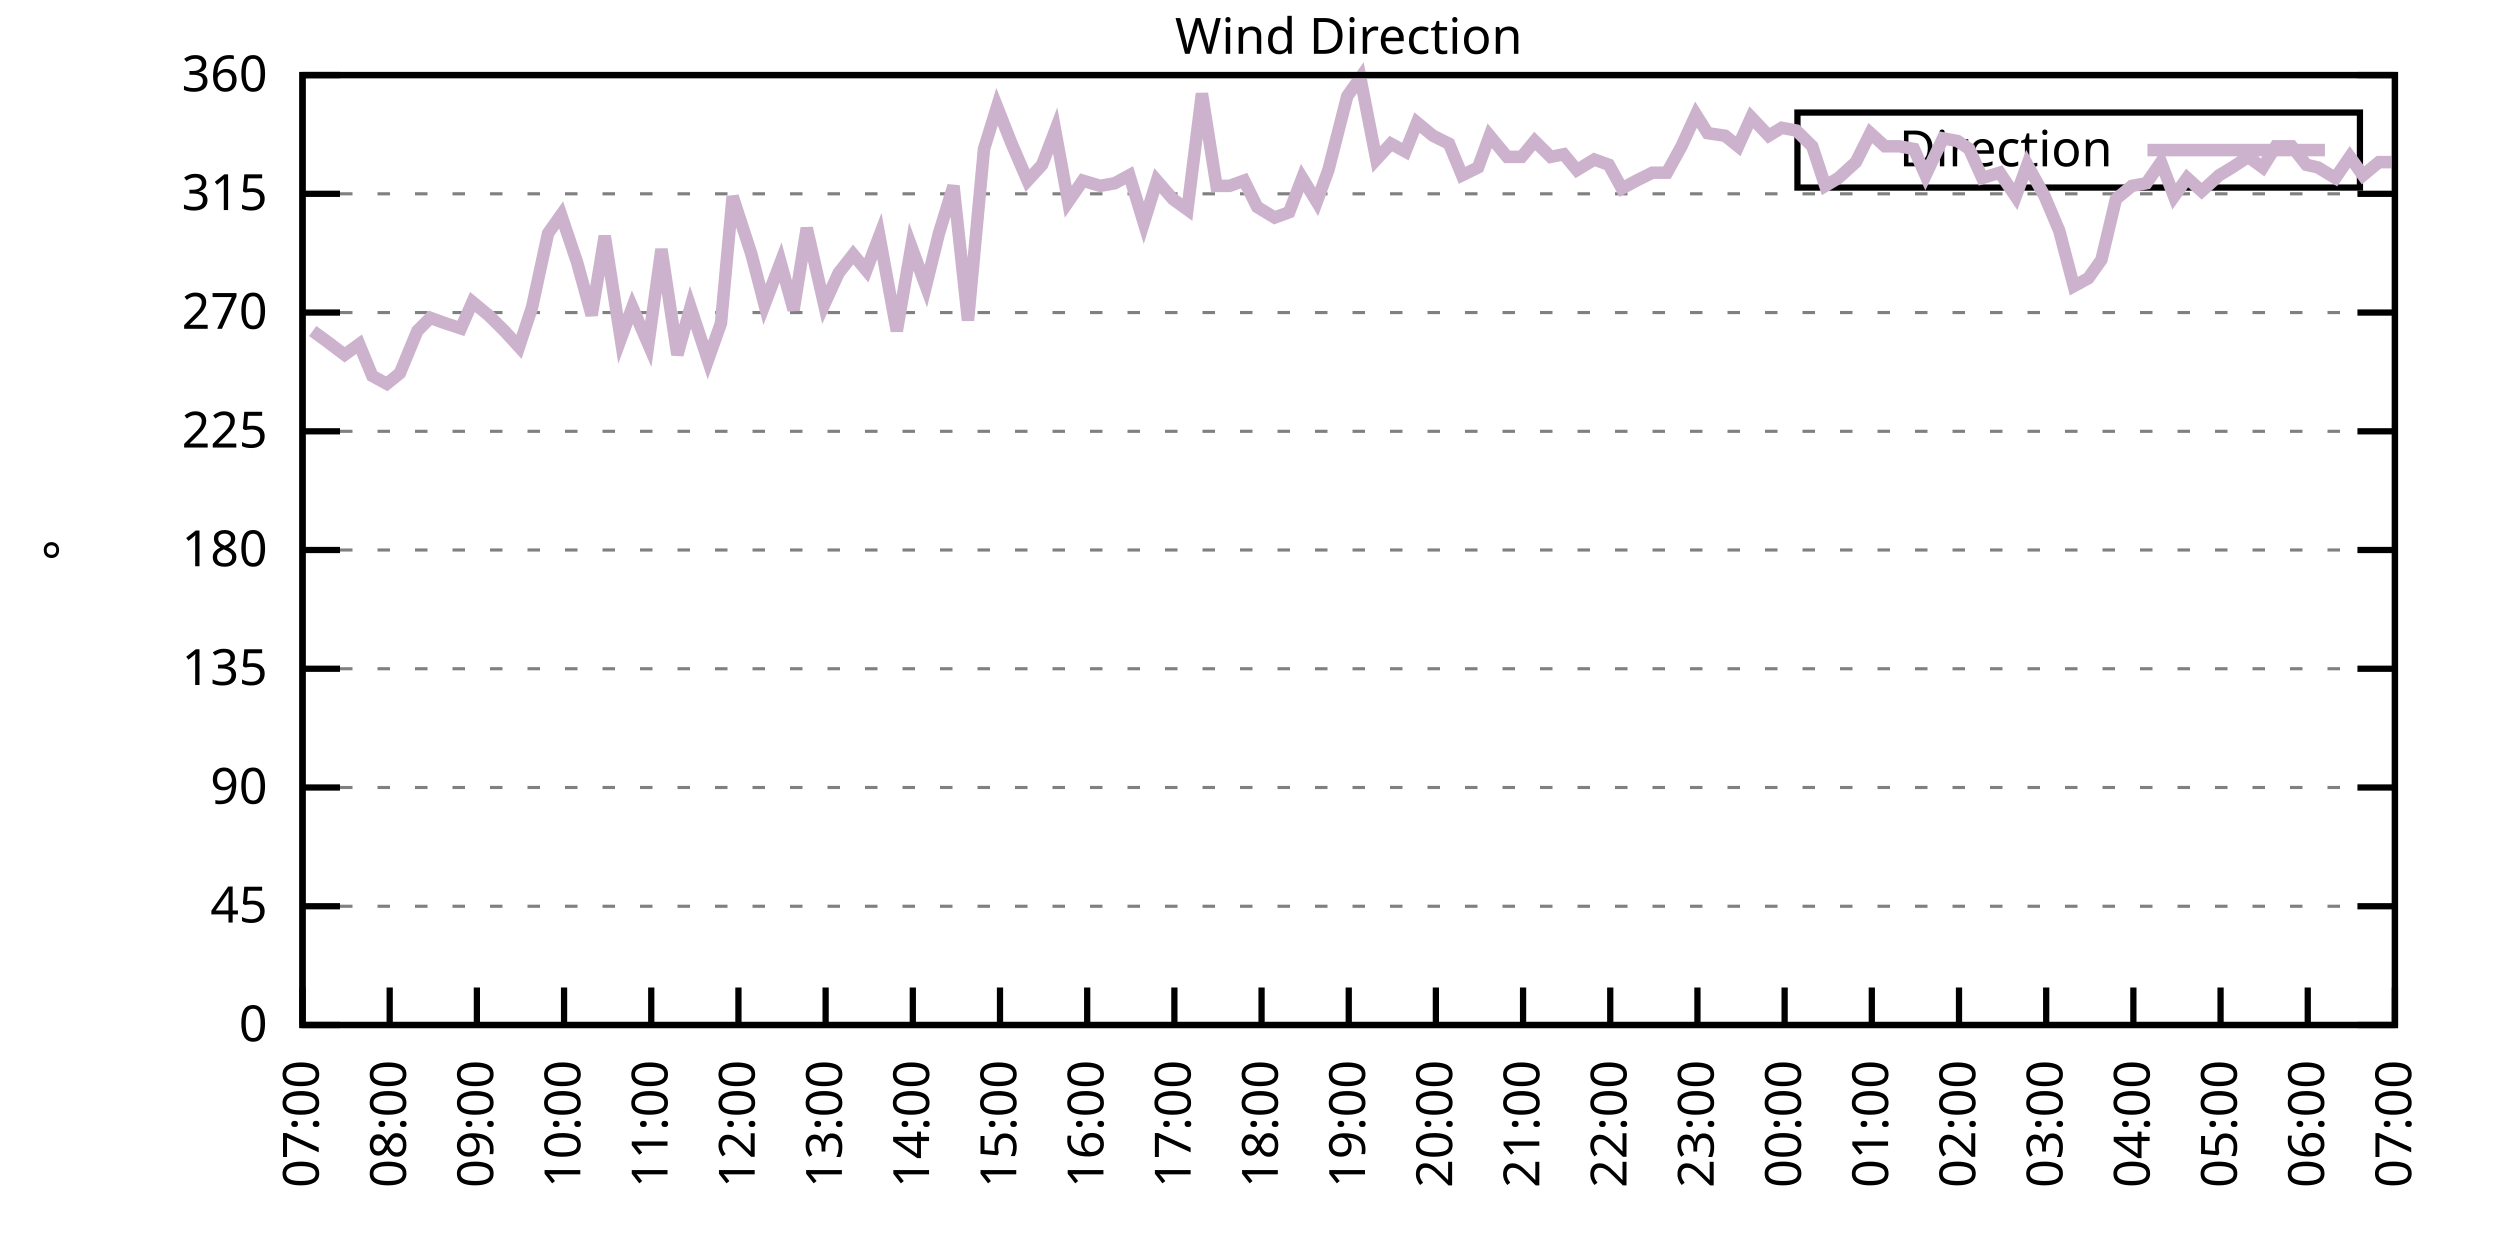
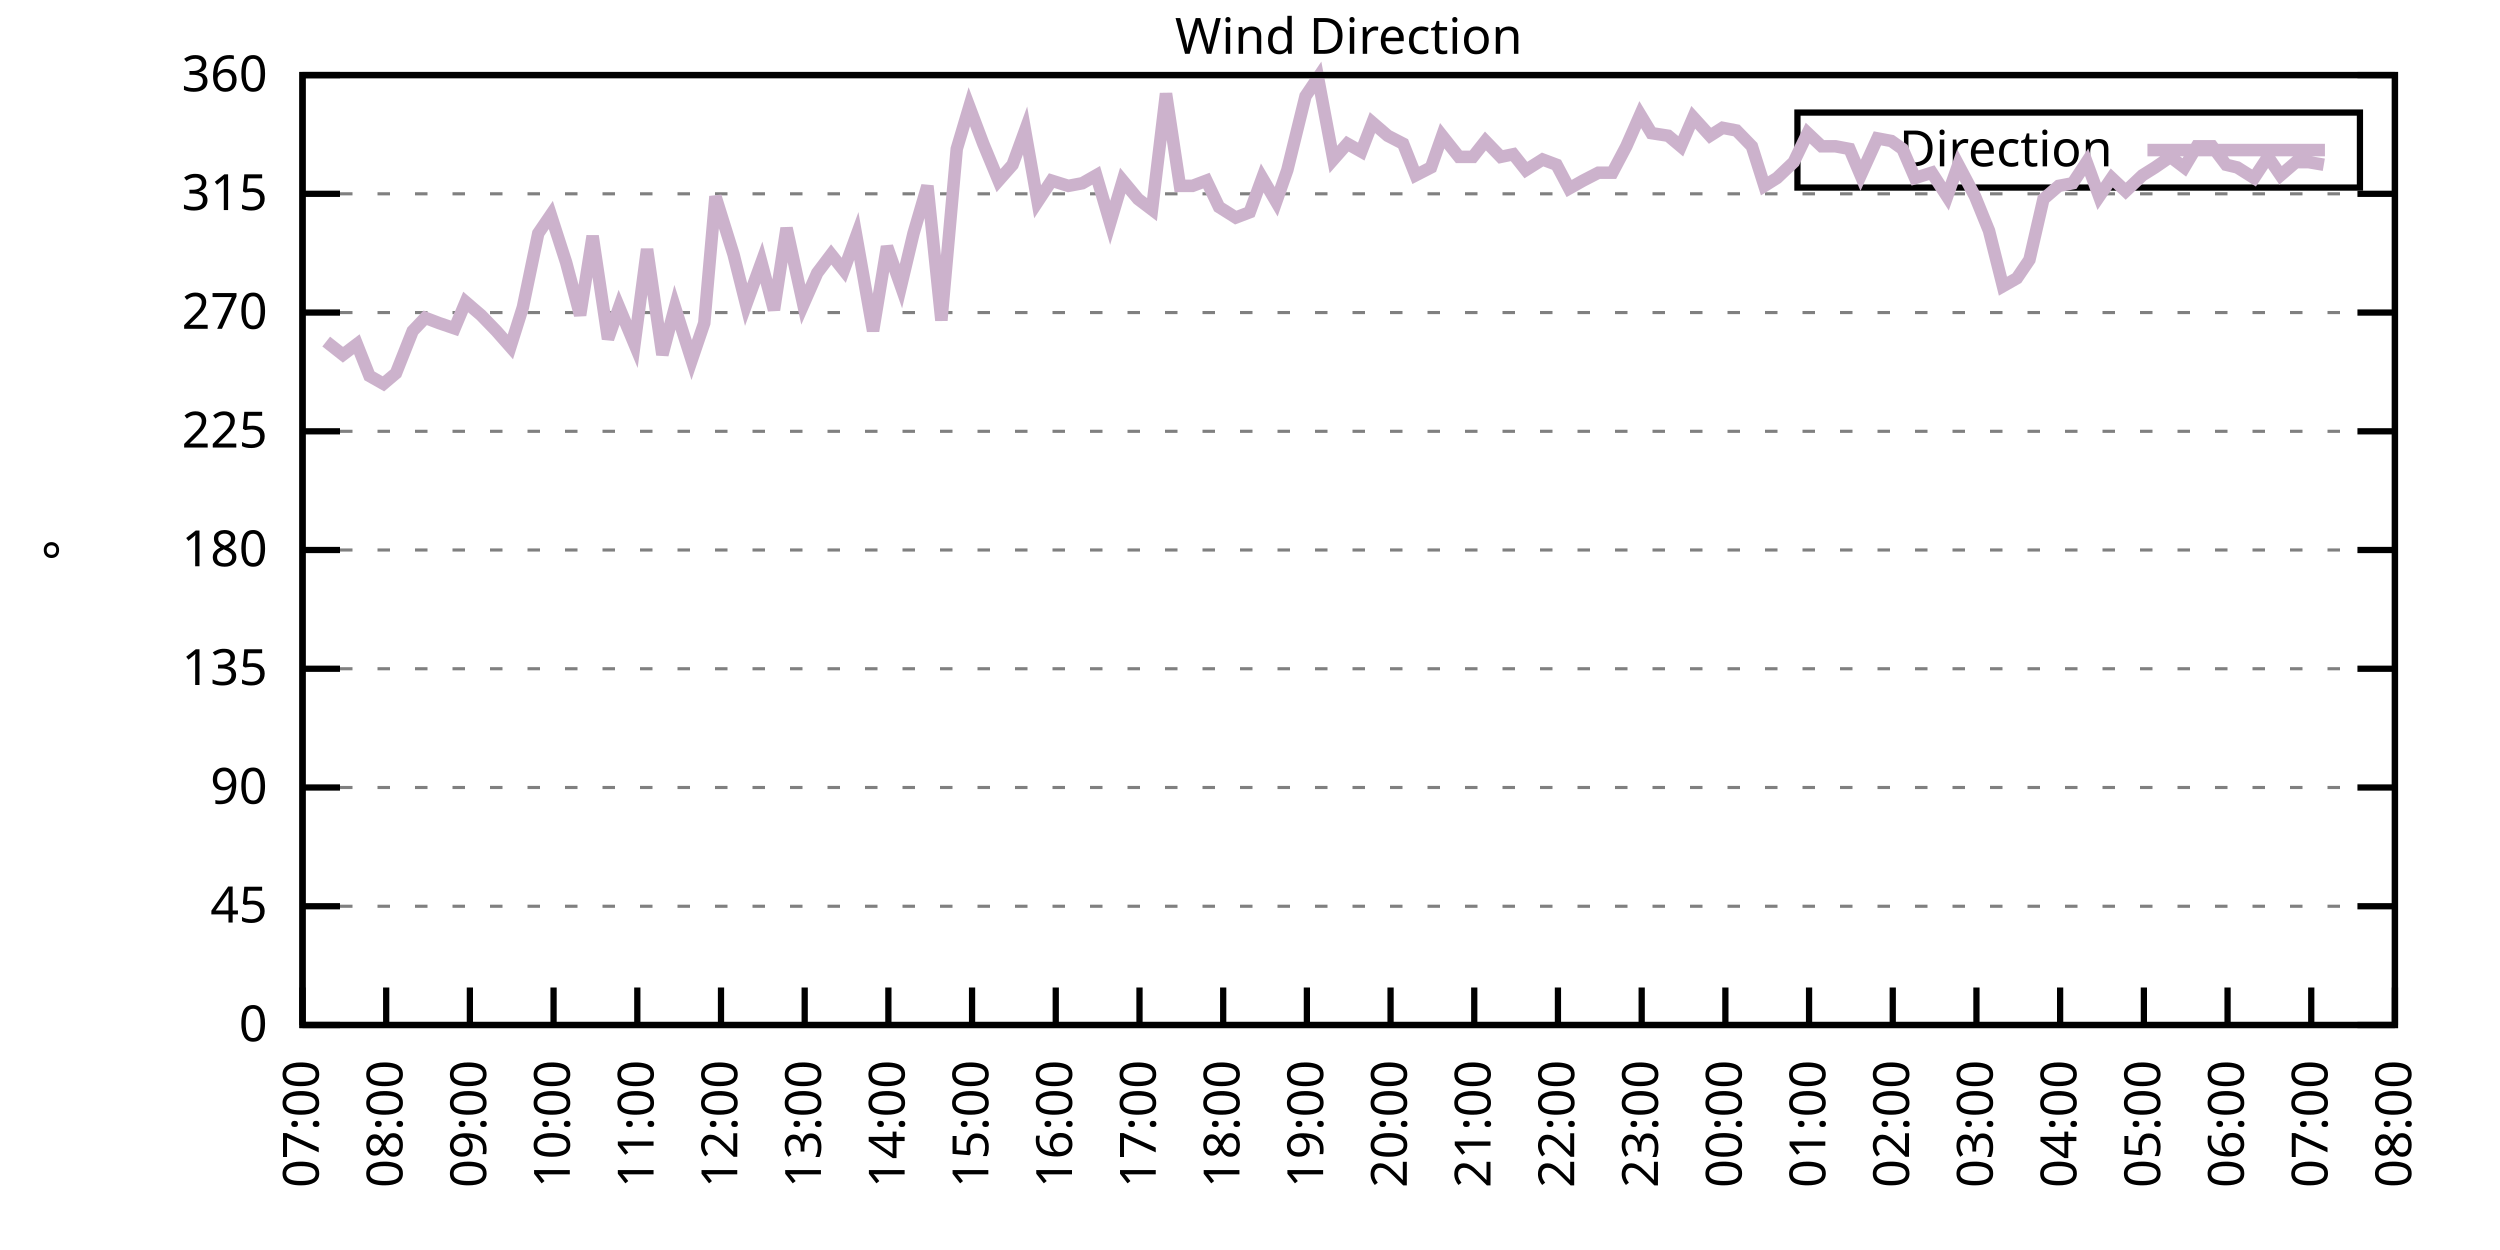
<svg xmlns="http://www.w3.org/2000/svg" xmlns:xlink="http://www.w3.org/1999/xlink" width="400" height="200" viewBox="0 0 400 200">
  <g id="gnuplot_canvas">
    <rect x="0" y="0" width="400" height="200" fill="none" />
    <defs>
      <circle id="gpDot" r="0.5" stroke-width="0.5" stroke="currentColor" />
      <path id="gpPt0" stroke-width="0.333" stroke="currentColor" d="M-1,0 h2 M0,-1 v2" />
      <path id="gpPt1" stroke-width="0.333" stroke="currentColor" d="M-1,-1 L1,1 M1,-1 L-1,1" />
      <path id="gpPt2" stroke-width="0.333" stroke="currentColor" d="M-1,0 L1,0 M0,-1 L0,1 M-1,-1 L1,1 M-1,1 L1,-1" />
      <rect id="gpPt3" stroke-width="0.333" stroke="currentColor" x="-1" y="-1" width="2" height="2" />
      <rect id="gpPt4" stroke-width="0.333" stroke="currentColor" fill="currentColor" x="-1" y="-1" width="2" height="2" />
      <circle id="gpPt5" stroke-width="0.333" stroke="currentColor" cx="0" cy="0" r="1" />
      <use xlink:href="#gpPt5" id="gpPt6" fill="currentColor" stroke="none" />
      <path id="gpPt7" stroke-width="0.333" stroke="currentColor" d="M0,-1.33 L-1.33,0.67 L1.33,0.67 z" />
      <use xlink:href="#gpPt7" id="gpPt8" fill="currentColor" stroke="none" />
      <use xlink:href="#gpPt7" id="gpPt9" stroke="currentColor" transform="rotate(180)" />
      <use xlink:href="#gpPt9" id="gpPt10" fill="currentColor" stroke="none" />
      <use xlink:href="#gpPt3" id="gpPt11" stroke="currentColor" transform="rotate(45)" />
      <use xlink:href="#gpPt11" id="gpPt12" fill="currentColor" stroke="none" />
      <path id="gpPt13" stroke-width="0.333" stroke="currentColor" d="M0,1.330 L1.265,0.411 L0.782,-1.067 L-0.782,-1.076 L-1.265,0.411 z" />
      <use xlink:href="#gpPt13" id="gpPt14" fill="currentColor" stroke="none" />
      <filter id="textbox" filterUnits="objectBoundingBox" x="0" y="0" height="1" width="1">
        <feFlood flood-color="white" flood-opacity="1" result="bgnd" />
        <feComposite in="SourceGraphic" in2="bgnd" operator="atop" />
      </filter>
      <filter id="greybox" filterUnits="objectBoundingBox" x="0" y="0" height="1" width="1">
        <feFlood flood-color="lightgrey" flood-opacity="1" result="grey" />
        <feComposite in="SourceGraphic" in2="grey" operator="atop" />
      </filter>
    </defs>
    <g fill="none" color="white" stroke="currentColor" stroke-width="1.00" stroke-linecap="butt" stroke-linejoin="miter">
</g>
    <g fill="none" color="black" stroke="currentColor" stroke-width="1.00" stroke-linecap="butt" stroke-linejoin="miter">
      <g stroke="none" shape-rendering="crispEdges">
        <polygon fill="rgb(255, 255, 255)" points="48.40,164.00 383.18,164.00 383.18,12.02 48.40,12.02 " />
      </g>
    </g>
    <g fill="none" color="black" stroke="currentColor" stroke-width="1.00" stroke-linecap="butt" stroke-linejoin="miter">
</g>
    <g fill="none" color="black" stroke="black" stroke-width="0.50" stroke-linecap="butt" stroke-linejoin="miter">
</g>
    <g fill="none" color="gray" stroke="currentColor" stroke-width="0.50" stroke-linecap="butt" stroke-linejoin="miter">
      <path stroke="gray" stroke-dasharray="2,4" class="gridline" d="M48.40,164.00 L383.19,164.00  " />
    </g>
    <g fill="none" color="gray" stroke="gray" stroke-width="1.00" stroke-linecap="butt" stroke-linejoin="miter">
</g>
    <g fill="none" color="black" stroke="currentColor" stroke-width="1.00" stroke-linecap="butt" stroke-linejoin="miter">
      <path stroke="black" d="M48.40,164.00 L54.40,164.00 M383.19,164.00 L377.19,164.00  " />
      <g transform="translate(42.80,166.60)" stroke="none" fill="black" font-family="Sans" font-size="8.00" text-anchor="end">
        <text>
          <tspan font-family="Sans"> 0</tspan>
        </text>
      </g>
    </g>
    <g fill="none" color="black" stroke="currentColor" stroke-width="1.00" stroke-linecap="butt" stroke-linejoin="miter">
</g>
    <g fill="none" color="black" stroke="black" stroke-width="0.50" stroke-linecap="butt" stroke-linejoin="miter">
</g>
    <g fill="none" color="gray" stroke="currentColor" stroke-width="0.50" stroke-linecap="butt" stroke-linejoin="miter">
      <path stroke="gray" stroke-dasharray="2,4" class="gridline" d="M48.40,145.00 L383.19,145.00  " />
    </g>
    <g fill="none" color="gray" stroke="gray" stroke-width="1.00" stroke-linecap="butt" stroke-linejoin="miter">
</g>
    <g fill="none" color="black" stroke="currentColor" stroke-width="1.00" stroke-linecap="butt" stroke-linejoin="miter">
      <path stroke="black" d="M48.40,145.00 L54.40,145.00 M383.19,145.00 L377.19,145.00  " />
      <g transform="translate(42.80,147.60)" stroke="none" fill="black" font-family="Sans" font-size="8.00" text-anchor="end">
        <text>
          <tspan font-family="Sans"> 45</tspan>
        </text>
      </g>
    </g>
    <g fill="none" color="black" stroke="currentColor" stroke-width="1.00" stroke-linecap="butt" stroke-linejoin="miter">
</g>
    <g fill="none" color="black" stroke="black" stroke-width="0.50" stroke-linecap="butt" stroke-linejoin="miter">
</g>
    <g fill="none" color="gray" stroke="currentColor" stroke-width="0.50" stroke-linecap="butt" stroke-linejoin="miter">
      <path stroke="gray" stroke-dasharray="2,4" class="gridline" d="M48.40,126.00 L383.19,126.00  " />
    </g>
    <g fill="none" color="gray" stroke="gray" stroke-width="1.00" stroke-linecap="butt" stroke-linejoin="miter">
</g>
    <g fill="none" color="black" stroke="currentColor" stroke-width="1.00" stroke-linecap="butt" stroke-linejoin="miter">
      <path stroke="black" d="M48.40,126.00 L54.40,126.00 M383.19,126.00 L377.19,126.00  " />
      <g transform="translate(42.80,128.60)" stroke="none" fill="black" font-family="Sans" font-size="8.00" text-anchor="end">
        <text>
          <tspan font-family="Sans"> 90</tspan>
        </text>
      </g>
    </g>
    <g fill="none" color="black" stroke="currentColor" stroke-width="1.00" stroke-linecap="butt" stroke-linejoin="miter">
</g>
    <g fill="none" color="black" stroke="black" stroke-width="0.50" stroke-linecap="butt" stroke-linejoin="miter">
</g>
    <g fill="none" color="gray" stroke="currentColor" stroke-width="0.50" stroke-linecap="butt" stroke-linejoin="miter">
      <path stroke="gray" stroke-dasharray="2,4" class="gridline" d="M48.40,107.00 L383.19,107.00  " />
    </g>
    <g fill="none" color="gray" stroke="gray" stroke-width="1.00" stroke-linecap="butt" stroke-linejoin="miter">
</g>
    <g fill="none" color="black" stroke="currentColor" stroke-width="1.00" stroke-linecap="butt" stroke-linejoin="miter">
      <path stroke="black" d="M48.40,107.00 L54.40,107.00 M383.19,107.00 L377.19,107.00  " />
      <g transform="translate(42.80,109.60)" stroke="none" fill="black" font-family="Sans" font-size="8.00" text-anchor="end">
        <text>
          <tspan font-family="Sans"> 135</tspan>
        </text>
      </g>
    </g>
    <g fill="none" color="black" stroke="currentColor" stroke-width="1.00" stroke-linecap="butt" stroke-linejoin="miter">
</g>
    <g fill="none" color="black" stroke="black" stroke-width="0.50" stroke-linecap="butt" stroke-linejoin="miter">
</g>
    <g fill="none" color="gray" stroke="currentColor" stroke-width="0.50" stroke-linecap="butt" stroke-linejoin="miter">
      <path stroke="gray" stroke-dasharray="2,4" class="gridline" d="M48.40,88.00 L383.19,88.00  " />
    </g>
    <g fill="none" color="gray" stroke="gray" stroke-width="1.00" stroke-linecap="butt" stroke-linejoin="miter">
</g>
    <g fill="none" color="black" stroke="currentColor" stroke-width="1.00" stroke-linecap="butt" stroke-linejoin="miter">
      <path stroke="black" d="M48.40,88.00 L54.40,88.00 M383.19,88.00 L377.19,88.00  " />
      <g transform="translate(42.80,90.60)" stroke="none" fill="black" font-family="Sans" font-size="8.00" text-anchor="end">
        <text>
          <tspan font-family="Sans"> 180</tspan>
        </text>
      </g>
    </g>
    <g fill="none" color="black" stroke="currentColor" stroke-width="1.00" stroke-linecap="butt" stroke-linejoin="miter">
</g>
    <g fill="none" color="black" stroke="black" stroke-width="0.50" stroke-linecap="butt" stroke-linejoin="miter">
</g>
    <g fill="none" color="gray" stroke="currentColor" stroke-width="0.50" stroke-linecap="butt" stroke-linejoin="miter">
      <path stroke="gray" stroke-dasharray="2,4" class="gridline" d="M48.40,69.01 L383.19,69.01  " />
    </g>
    <g fill="none" color="gray" stroke="gray" stroke-width="1.00" stroke-linecap="butt" stroke-linejoin="miter">
</g>
    <g fill="none" color="black" stroke="currentColor" stroke-width="1.00" stroke-linecap="butt" stroke-linejoin="miter">
      <path stroke="black" d="M48.40,69.01 L54.40,69.01 M383.19,69.01 L377.19,69.01  " />
      <g transform="translate(42.80,71.61)" stroke="none" fill="black" font-family="Sans" font-size="8.00" text-anchor="end">
        <text>
          <tspan font-family="Sans"> 225</tspan>
        </text>
      </g>
    </g>
    <g fill="none" color="black" stroke="currentColor" stroke-width="1.00" stroke-linecap="butt" stroke-linejoin="miter">
</g>
    <g fill="none" color="black" stroke="black" stroke-width="0.50" stroke-linecap="butt" stroke-linejoin="miter">
</g>
    <g fill="none" color="gray" stroke="currentColor" stroke-width="0.50" stroke-linecap="butt" stroke-linejoin="miter">
      <path stroke="gray" stroke-dasharray="2,4" class="gridline" d="M48.40,50.01 L383.19,50.01  " />
    </g>
    <g fill="none" color="gray" stroke="gray" stroke-width="1.00" stroke-linecap="butt" stroke-linejoin="miter">
</g>
    <g fill="none" color="black" stroke="currentColor" stroke-width="1.00" stroke-linecap="butt" stroke-linejoin="miter">
      <path stroke="black" d="M48.40,50.01 L54.40,50.01 M383.19,50.01 L377.19,50.01  " />
      <g transform="translate(42.80,52.61)" stroke="none" fill="black" font-family="Sans" font-size="8.00" text-anchor="end">
        <text>
          <tspan font-family="Sans"> 270</tspan>
        </text>
      </g>
    </g>
    <g fill="none" color="black" stroke="currentColor" stroke-width="1.00" stroke-linecap="butt" stroke-linejoin="miter">
</g>
    <g fill="none" color="black" stroke="black" stroke-width="0.50" stroke-linecap="butt" stroke-linejoin="miter">
</g>
    <g fill="none" color="gray" stroke="currentColor" stroke-width="0.50" stroke-linecap="butt" stroke-linejoin="miter">
      <path stroke="gray" stroke-dasharray="2,4" class="gridline" d="M48.40,31.01 L383.19,31.01  " />
    </g>
    <g fill="none" color="gray" stroke="gray" stroke-width="1.00" stroke-linecap="butt" stroke-linejoin="miter">
</g>
    <g fill="none" color="black" stroke="currentColor" stroke-width="1.00" stroke-linecap="butt" stroke-linejoin="miter">
      <path stroke="black" d="M48.40,31.01 L54.40,31.01 M383.19,31.01 L377.19,31.01  " />
      <g transform="translate(42.80,33.61)" stroke="none" fill="black" font-family="Sans" font-size="8.00" text-anchor="end">
        <text>
          <tspan font-family="Sans"> 315</tspan>
        </text>
      </g>
    </g>
    <g fill="none" color="black" stroke="currentColor" stroke-width="1.00" stroke-linecap="butt" stroke-linejoin="miter">
</g>
    <g fill="none" color="black" stroke="black" stroke-width="0.50" stroke-linecap="butt" stroke-linejoin="miter">
</g>
    <g fill="none" color="gray" stroke="currentColor" stroke-width="0.50" stroke-linecap="butt" stroke-linejoin="miter">
      <path stroke="gray" stroke-dasharray="2,4" class="gridline" d="M48.40,12.01 L383.19,12.01  " />
    </g>
    <g fill="none" color="gray" stroke="gray" stroke-width="1.00" stroke-linecap="butt" stroke-linejoin="miter">
</g>
    <g fill="none" color="black" stroke="currentColor" stroke-width="1.00" stroke-linecap="butt" stroke-linejoin="miter">
      <path stroke="black" d="M48.40,12.01 L54.40,12.01 M383.19,12.01 L377.19,12.01  " />
      <g transform="translate(42.80,14.61)" stroke="none" fill="black" font-family="Sans" font-size="8.00" text-anchor="end">
        <text>
          <tspan font-family="Sans"> 360</tspan>
        </text>
      </g>
    </g>
    <g fill="none" color="black" stroke="currentColor" stroke-width="1.00" stroke-linecap="butt" stroke-linejoin="miter">
      <path stroke="black" d="M48.40,164.00 L48.40,158.00  " />
      <g transform="translate(51.00,169.60) rotate(270.00)" stroke="none" fill="black" font-family="Sans" font-size="8.00" text-anchor="end">
        <text>
          <tspan font-family="Sans">07:00</tspan>
        </text>
      </g>
    </g>
    <g fill="none" color="black" stroke="currentColor" stroke-width="1.00" stroke-linecap="butt" stroke-linejoin="miter">
-       <path stroke="black" d="M62.35,164.00 L62.35,158.00  " />
-       <g transform="translate(64.95,169.60) rotate(270.00)" stroke="none" fill="black" font-family="Sans" font-size="8.00" text-anchor="end">
+       <path stroke="black" d="M61.79,164.00 L61.79,158.00  " />
+       <g transform="translate(64.39,169.60) rotate(270.00)" stroke="none" fill="black" font-family="Sans" font-size="8.00" text-anchor="end">
        <text>
          <tspan font-family="Sans">08:00</tspan>
        </text>
      </g>
    </g>
    <g fill="none" color="black" stroke="currentColor" stroke-width="1.00" stroke-linecap="butt" stroke-linejoin="miter">
-       <path stroke="black" d="M76.30,164.00 L76.30,158.00  " />
-       <g transform="translate(78.90,169.60) rotate(270.00)" stroke="none" fill="black" font-family="Sans" font-size="8.00" text-anchor="end">
+       <path stroke="black" d="M75.18,164.00 L75.18,158.00  " />
+       <g transform="translate(77.78,169.60) rotate(270.00)" stroke="none" fill="black" font-family="Sans" font-size="8.00" text-anchor="end">
        <text>
          <tspan font-family="Sans">09:00</tspan>
        </text>
      </g>
    </g>
    <g fill="none" color="black" stroke="currentColor" stroke-width="1.00" stroke-linecap="butt" stroke-linejoin="miter">
-       <path stroke="black" d="M90.25,164.00 L90.25,158.00  " />
-       <g transform="translate(92.85,169.60) rotate(270.00)" stroke="none" fill="black" font-family="Sans" font-size="8.00" text-anchor="end">
+       <path stroke="black" d="M88.57,164.00 L88.57,158.00  " />
+       <g transform="translate(91.17,169.60) rotate(270.00)" stroke="none" fill="black" font-family="Sans" font-size="8.00" text-anchor="end">
        <text>
          <tspan font-family="Sans">10:00</tspan>
        </text>
      </g>
    </g>
    <g fill="none" color="black" stroke="currentColor" stroke-width="1.00" stroke-linecap="butt" stroke-linejoin="miter">
-       <path stroke="black" d="M104.20,164.00 L104.20,158.00  " />
-       <g transform="translate(106.80,169.60) rotate(270.00)" stroke="none" fill="black" font-family="Sans" font-size="8.00" text-anchor="end">
+       <path stroke="black" d="M101.97,164.00 L101.97,158.00  " />
+       <g transform="translate(104.57,169.60) rotate(270.00)" stroke="none" fill="black" font-family="Sans" font-size="8.00" text-anchor="end">
        <text>
          <tspan font-family="Sans">11:00</tspan>
        </text>
      </g>
    </g>
    <g fill="none" color="black" stroke="currentColor" stroke-width="1.00" stroke-linecap="butt" stroke-linejoin="miter">
-       <path stroke="black" d="M118.15,164.00 L118.15,158.00  " />
-       <g transform="translate(120.75,169.60) rotate(270.00)" stroke="none" fill="black" font-family="Sans" font-size="8.00" text-anchor="end">
+       <path stroke="black" d="M115.36,164.00 L115.36,158.00  " />
+       <g transform="translate(117.96,169.60) rotate(270.00)" stroke="none" fill="black" font-family="Sans" font-size="8.00" text-anchor="end">
        <text>
          <tspan font-family="Sans">12:00</tspan>
        </text>
      </g>
    </g>
    <g fill="none" color="black" stroke="currentColor" stroke-width="1.00" stroke-linecap="butt" stroke-linejoin="miter">
-       <path stroke="black" d="M132.10,164.00 L132.10,158.00  " />
-       <g transform="translate(134.70,169.60) rotate(270.00)" stroke="none" fill="black" font-family="Sans" font-size="8.00" text-anchor="end">
+       <path stroke="black" d="M128.75,164.00 L128.75,158.00  " />
+       <g transform="translate(131.35,169.60) rotate(270.00)" stroke="none" fill="black" font-family="Sans" font-size="8.00" text-anchor="end">
        <text>
          <tspan font-family="Sans">13:00</tspan>
        </text>
      </g>
    </g>
    <g fill="none" color="black" stroke="currentColor" stroke-width="1.00" stroke-linecap="butt" stroke-linejoin="miter">
-       <path stroke="black" d="M146.05,164.00 L146.05,158.00  " />
-       <g transform="translate(148.65,169.60) rotate(270.00)" stroke="none" fill="black" font-family="Sans" font-size="8.00" text-anchor="end">
+       <path stroke="black" d="M142.14,164.00 L142.14,158.00  " />
+       <g transform="translate(144.74,169.60) rotate(270.00)" stroke="none" fill="black" font-family="Sans" font-size="8.00" text-anchor="end">
        <text>
          <tspan font-family="Sans">14:00</tspan>
        </text>
      </g>
    </g>
    <g fill="none" color="black" stroke="currentColor" stroke-width="1.00" stroke-linecap="butt" stroke-linejoin="miter">
-       <path stroke="black" d="M160.00,164.00 L160.00,158.00  " />
-       <g transform="translate(162.60,169.60) rotate(270.00)" stroke="none" fill="black" font-family="Sans" font-size="8.00" text-anchor="end">
+       <path stroke="black" d="M155.53,164.00 L155.53,158.00  " />
+       <g transform="translate(158.13,169.60) rotate(270.00)" stroke="none" fill="black" font-family="Sans" font-size="8.00" text-anchor="end">
        <text>
          <tspan font-family="Sans">15:00</tspan>
        </text>
      </g>
    </g>
    <g fill="none" color="black" stroke="currentColor" stroke-width="1.00" stroke-linecap="butt" stroke-linejoin="miter">
-       <path stroke="black" d="M173.95,164.00 L173.95,158.00  " />
-       <g transform="translate(176.55,169.60) rotate(270.00)" stroke="none" fill="black" font-family="Sans" font-size="8.00" text-anchor="end">
+       <path stroke="black" d="M168.92,164.00 L168.92,158.00  " />
+       <g transform="translate(171.52,169.60) rotate(270.00)" stroke="none" fill="black" font-family="Sans" font-size="8.00" text-anchor="end">
        <text>
          <tspan font-family="Sans">16:00</tspan>
        </text>
      </g>
    </g>
    <g fill="none" color="black" stroke="currentColor" stroke-width="1.00" stroke-linecap="butt" stroke-linejoin="miter">
-       <path stroke="black" d="M187.90,164.00 L187.90,158.00  " />
-       <g transform="translate(190.50,169.60) rotate(270.00)" stroke="none" fill="black" font-family="Sans" font-size="8.00" text-anchor="end">
+       <path stroke="black" d="M182.32,164.00 L182.32,158.00  " />
+       <g transform="translate(184.92,169.60) rotate(270.00)" stroke="none" fill="black" font-family="Sans" font-size="8.00" text-anchor="end">
        <text>
          <tspan font-family="Sans">17:00</tspan>
        </text>
      </g>
    </g>
    <g fill="none" color="black" stroke="currentColor" stroke-width="1.00" stroke-linecap="butt" stroke-linejoin="miter">
-       <path stroke="black" d="M201.85,164.00 L201.85,158.00  " />
-       <g transform="translate(204.45,169.60) rotate(270.00)" stroke="none" fill="black" font-family="Sans" font-size="8.00" text-anchor="end">
+       <path stroke="black" d="M195.71,164.00 L195.71,158.00  " />
+       <g transform="translate(198.31,169.60) rotate(270.00)" stroke="none" fill="black" font-family="Sans" font-size="8.00" text-anchor="end">
        <text>
          <tspan font-family="Sans">18:00</tspan>
        </text>
      </g>
    </g>
    <g fill="none" color="black" stroke="currentColor" stroke-width="1.00" stroke-linecap="butt" stroke-linejoin="miter">
-       <path stroke="black" d="M215.80,164.00 L215.80,158.00  " />
-       <g transform="translate(218.40,169.60) rotate(270.00)" stroke="none" fill="black" font-family="Sans" font-size="8.00" text-anchor="end">
+       <path stroke="black" d="M209.10,164.00 L209.10,158.00  " />
+       <g transform="translate(211.70,169.60) rotate(270.00)" stroke="none" fill="black" font-family="Sans" font-size="8.00" text-anchor="end">
        <text>
          <tspan font-family="Sans">19:00</tspan>
        </text>
      </g>
    </g>
    <g fill="none" color="black" stroke="currentColor" stroke-width="1.00" stroke-linecap="butt" stroke-linejoin="miter">
-       <path stroke="black" d="M229.74,164.00 L229.74,158.00  " />
-       <g transform="translate(232.34,169.60) rotate(270.00)" stroke="none" fill="black" font-family="Sans" font-size="8.00" text-anchor="end">
+       <path stroke="black" d="M222.49,164.00 L222.49,158.00  " />
+       <g transform="translate(225.09,169.60) rotate(270.00)" stroke="none" fill="black" font-family="Sans" font-size="8.00" text-anchor="end">
        <text>
          <tspan font-family="Sans">20:00</tspan>
        </text>
      </g>
    </g>
    <g fill="none" color="black" stroke="currentColor" stroke-width="1.00" stroke-linecap="butt" stroke-linejoin="miter">
-       <path stroke="black" d="M243.69,164.00 L243.69,158.00  " />
-       <g transform="translate(246.29,169.60) rotate(270.00)" stroke="none" fill="black" font-family="Sans" font-size="8.00" text-anchor="end">
+       <path stroke="black" d="M235.88,164.00 L235.88,158.00  " />
+       <g transform="translate(238.48,169.60) rotate(270.00)" stroke="none" fill="black" font-family="Sans" font-size="8.00" text-anchor="end">
        <text>
          <tspan font-family="Sans">21:00</tspan>
        </text>
      </g>
    </g>
    <g fill="none" color="black" stroke="currentColor" stroke-width="1.00" stroke-linecap="butt" stroke-linejoin="miter">
-       <path stroke="black" d="M257.64,164.00 L257.64,158.00  " />
-       <g transform="translate(260.24,169.60) rotate(270.00)" stroke="none" fill="black" font-family="Sans" font-size="8.00" text-anchor="end">
+       <path stroke="black" d="M249.27,164.00 L249.27,158.00  " />
+       <g transform="translate(251.87,169.60) rotate(270.00)" stroke="none" fill="black" font-family="Sans" font-size="8.00" text-anchor="end">
        <text>
          <tspan font-family="Sans">22:00</tspan>
        </text>
      </g>
    </g>
    <g fill="none" color="black" stroke="currentColor" stroke-width="1.00" stroke-linecap="butt" stroke-linejoin="miter">
-       <path stroke="black" d="M271.59,164.00 L271.59,158.00  " />
-       <g transform="translate(274.19,169.60) rotate(270.00)" stroke="none" fill="black" font-family="Sans" font-size="8.00" text-anchor="end">
+       <path stroke="black" d="M262.67,164.00 L262.67,158.00  " />
+       <g transform="translate(265.27,169.60) rotate(270.00)" stroke="none" fill="black" font-family="Sans" font-size="8.00" text-anchor="end">
        <text>
          <tspan font-family="Sans">23:00</tspan>
        </text>
      </g>
    </g>
    <g fill="none" color="black" stroke="currentColor" stroke-width="1.00" stroke-linecap="butt" stroke-linejoin="miter">
-       <path stroke="black" d="M285.54,164.00 L285.54,158.00  " />
-       <g transform="translate(288.14,169.60) rotate(270.00)" stroke="none" fill="black" font-family="Sans" font-size="8.00" text-anchor="end">
+       <path stroke="black" d="M276.06,164.00 L276.06,158.00  " />
+       <g transform="translate(278.66,169.60) rotate(270.00)" stroke="none" fill="black" font-family="Sans" font-size="8.00" text-anchor="end">
        <text>
          <tspan font-family="Sans">00:00</tspan>
        </text>
      </g>
    </g>
    <g fill="none" color="black" stroke="currentColor" stroke-width="1.00" stroke-linecap="butt" stroke-linejoin="miter">
-       <path stroke="black" d="M299.49,164.00 L299.49,158.00  " />
-       <g transform="translate(302.09,169.60) rotate(270.00)" stroke="none" fill="black" font-family="Sans" font-size="8.00" text-anchor="end">
+       <path stroke="black" d="M289.45,164.00 L289.45,158.00  " />
+       <g transform="translate(292.05,169.60) rotate(270.00)" stroke="none" fill="black" font-family="Sans" font-size="8.00" text-anchor="end">
        <text>
          <tspan font-family="Sans">01:00</tspan>
        </text>
      </g>
    </g>
    <g fill="none" color="black" stroke="currentColor" stroke-width="1.00" stroke-linecap="butt" stroke-linejoin="miter">
-       <path stroke="black" d="M313.44,164.00 L313.44,158.00  " />
-       <g transform="translate(316.04,169.60) rotate(270.00)" stroke="none" fill="black" font-family="Sans" font-size="8.00" text-anchor="end">
+       <path stroke="black" d="M302.84,164.00 L302.84,158.00  " />
+       <g transform="translate(305.44,169.60) rotate(270.00)" stroke="none" fill="black" font-family="Sans" font-size="8.00" text-anchor="end">
        <text>
          <tspan font-family="Sans">02:00</tspan>
        </text>
      </g>
    </g>
    <g fill="none" color="black" stroke="currentColor" stroke-width="1.00" stroke-linecap="butt" stroke-linejoin="miter">
-       <path stroke="black" d="M327.39,164.00 L327.39,158.00  " />
-       <g transform="translate(329.99,169.60) rotate(270.00)" stroke="none" fill="black" font-family="Sans" font-size="8.00" text-anchor="end">
+       <path stroke="black" d="M316.23,164.00 L316.23,158.00  " />
+       <g transform="translate(318.83,169.60) rotate(270.00)" stroke="none" fill="black" font-family="Sans" font-size="8.00" text-anchor="end">
        <text>
          <tspan font-family="Sans">03:00</tspan>
        </text>
      </g>
    </g>
    <g fill="none" color="black" stroke="currentColor" stroke-width="1.00" stroke-linecap="butt" stroke-linejoin="miter">
-       <path stroke="black" d="M341.34,164.00 L341.34,158.00  " />
-       <g transform="translate(343.94,169.60) rotate(270.00)" stroke="none" fill="black" font-family="Sans" font-size="8.00" text-anchor="end">
+       <path stroke="black" d="M329.62,164.00 L329.62,158.00  " />
+       <g transform="translate(332.22,169.60) rotate(270.00)" stroke="none" fill="black" font-family="Sans" font-size="8.00" text-anchor="end">
        <text>
          <tspan font-family="Sans">04:00</tspan>
        </text>
      </g>
    </g>
    <g fill="none" color="black" stroke="currentColor" stroke-width="1.00" stroke-linecap="butt" stroke-linejoin="miter">
-       <path stroke="black" d="M355.29,164.00 L355.29,158.00  " />
-       <g transform="translate(357.89,169.60) rotate(270.00)" stroke="none" fill="black" font-family="Sans" font-size="8.00" text-anchor="end">
+       <path stroke="black" d="M343.02,164.00 L343.02,158.00  " />
+       <g transform="translate(345.62,169.60) rotate(270.00)" stroke="none" fill="black" font-family="Sans" font-size="8.00" text-anchor="end">
        <text>
          <tspan font-family="Sans">05:00</tspan>
        </text>
      </g>
    </g>
    <g fill="none" color="black" stroke="currentColor" stroke-width="1.00" stroke-linecap="butt" stroke-linejoin="miter">
-       <path stroke="black" d="M369.24,164.00 L369.24,158.00  " />
-       <g transform="translate(371.84,169.60) rotate(270.00)" stroke="none" fill="black" font-family="Sans" font-size="8.00" text-anchor="end">
+       <path stroke="black" d="M356.41,164.00 L356.41,158.00  " />
+       <g transform="translate(359.01,169.60) rotate(270.00)" stroke="none" fill="black" font-family="Sans" font-size="8.00" text-anchor="end">
        <text>
          <tspan font-family="Sans">06:00</tspan>
+         </text>
+       </g>
+     </g>
+     <g fill="none" color="black" stroke="currentColor" stroke-width="1.00" stroke-linecap="butt" stroke-linejoin="miter">
+       <path stroke="black" d="M369.80,164.00 L369.80,158.00  " />
+       <g transform="translate(372.40,169.60) rotate(270.00)" stroke="none" fill="black" font-family="Sans" font-size="8.00" text-anchor="end">
+         <text>
+           <tspan font-family="Sans">07:00</tspan>
        </text>
      </g>
    </g>
    <g fill="none" color="black" stroke="currentColor" stroke-width="1.00" stroke-linecap="butt" stroke-linejoin="miter">
      <path stroke="black" d="M383.19,164.00 L383.19,158.00  " />
      <g transform="translate(385.79,169.60) rotate(270.00)" stroke="none" fill="black" font-family="Sans" font-size="8.00" text-anchor="end">
        <text>
-           <tspan font-family="Sans">07:00</tspan>
+           <tspan font-family="Sans">08:00</tspan>
        </text>
      </g>
    </g>
    <g fill="none" color="black" stroke="currentColor" stroke-width="1.00" stroke-linecap="butt" stroke-linejoin="miter">
</g>
    <g fill="none" color="black" stroke="currentColor" stroke-width="1.00" stroke-linecap="butt" stroke-linejoin="miter">
      <path stroke="black" d="M48.40,12.01 L48.40,164.00 L383.19,164.00 L383.19,12.01 L48.40,12.01 Z  " />
    </g>
    <g fill="none" color="black" stroke="currentColor" stroke-width="1.00" stroke-linecap="butt" stroke-linejoin="miter">
</g>
    <g fill="none" color="black" stroke="currentColor" stroke-width="1.00" stroke-linecap="butt" stroke-linejoin="miter">
      <path stroke="black" d="M287.59,30.01 L287.59,18.01 L377.59,18.01 L377.59,30.01 L287.59,30.01 Z  " />
    </g>
    <g id="Wind_direction_plot_1">
      <g fill="none" color="white" stroke="black" stroke-width="2.00" stroke-linecap="butt" stroke-linejoin="miter">
</g>
      <g fill="none" color="black" stroke="currentColor" stroke-width="2.00" stroke-linecap="butt" stroke-linejoin="miter">
        <g transform="translate(337.99,26.61)" stroke="none" fill="black" font-family="Sans" font-size="8.00" text-anchor="end">
          <text>
            <tspan font-family="Sans">Direction</tspan>
          </text>
        </g>
      </g>
      <g fill="none" color="black" stroke="currentColor" stroke-width="2.00" stroke-linecap="butt" stroke-linejoin="miter">
-         <path stroke="rgb(204, 178, 204)" d="M343.59,24.01 L371.99,24.01 M50.03,52.96 L52.35,54.65 L55.14,56.76 L57.47,55.07 L59.56,60.14 L61.88,61.41   L63.98,59.72 L66.77,52.96 L68.86,50.85 L71.18,51.70 L73.74,52.54 L75.60,48.32 L78.16,50.43 L80.72,52.96   L83.04,55.50 L85.13,49.16 L87.69,37.34 L89.78,34.39 L92.34,41.99 L94.67,50.43 L96.76,37.76 L99.32,54.23   L101.18,49.16 L103.73,55.07 L105.83,39.87 L108.38,56.76 L110.48,49.16 L113.27,57.61 L115.36,51.70 L117.22,31.43   L120.24,40.72 L122.33,48.74 L124.89,41.99 L126.98,49.59 L129.08,36.50 L131.87,48.74 L134.19,43.67 L136.51,40.72   L138.61,43.25 L140.70,37.76 L143.49,52.96 L145.81,39.45 L148.14,45.79 L150.23,37.34 L152.56,29.74 L154.88,51.27   L157.44,23.83 L159.53,17.08 L161.86,22.99 L164.41,28.90 L166.74,26.36 L168.83,20.88 L170.92,32.28 L173.25,28.90   L176.04,29.74 L178.36,29.32 L180.69,28.05 L183.01,35.65 L185.11,28.90 L187.66,31.85 L189.99,33.54 L192.31,14.97   L194.64,29.74 L196.73,29.74 L199.06,28.90 L201.15,33.12 L203.94,34.81 L206.26,33.96 L208.36,28.48 L210.68,32.28   L212.54,27.21 L215.56,15.39 L217.65,12.43 L220.21,25.52 L222.54,22.99 L224.86,24.25 L226.72,19.61 L229.28,21.72   L231.84,22.99 L233.93,28.05 L236.49,26.79 L238.35,21.72 L241.14,25.10 L243.46,25.10 L245.55,22.56 L248.11,25.10   L250.20,24.68 L252.30,27.21 L255.09,25.52 L257.41,26.36 L259.50,30.16 L261.83,28.90 L264.39,27.63 L266.71,27.63   L269.04,23.41 L271.36,18.34 L273.22,21.30 L276.01,21.72 L278.10,23.41 L280.20,18.77 L282.99,21.72 L285.08,20.45   L287.40,20.88 L289.96,23.41 L292.05,29.74 L294.15,28.48 L296.94,25.94 L299.26,21.30 L301.58,23.41 L303.91,23.41   L306.23,23.83 L308.09,28.05 L310.88,22.14 L313.21,22.56 L315.07,23.83 L317.16,28.48 L319.95,27.63 L322.51,31.43   L324.37,26.36 L327.16,31.43 L329.48,36.92 L331.81,45.79 L334.13,44.52 L336.23,41.56 L338.55,31.85 L341.11,29.74   L343.43,29.32 L345.76,25.94 L347.85,31.43 L349.94,28.48 L352.27,30.59 L355.06,28.05 L357.15,26.79 L359.71,25.10   L362.03,26.79 L364.13,23.41 L366.68,23.41 L369.01,26.36 L370.87,26.79 L373.66,28.48 L375.98,25.10 L378.08,28.05   L380.63,25.94 L382.73,25.94  " />
+         <path stroke="rgb(204, 178, 204)" d="M343.59,24.01 L371.99,24.01 M52.19,54.65 L54.87,56.76 L57.10,55.07 L59.11,60.14 L61.35,61.41 L63.35,59.72   L66.03,52.96 L68.04,50.85 L70.27,51.70 L72.73,52.54 L74.51,48.32 L76.97,50.43 L79.42,52.96 L81.66,55.50   L83.66,49.16 L86.12,37.34 L88.13,34.39 L90.58,41.99 L92.82,50.43 L94.82,37.76 L97.28,54.23 L99.06,49.16   L101.52,55.07 L103.53,39.87 L105.98,56.76 L107.99,49.16 L110.67,57.61 L112.68,51.70 L114.47,31.43 L117.37,40.72   L119.38,48.74 L121.83,41.99 L123.84,49.59 L125.85,36.50 L128.53,48.74 L130.76,43.67 L132.99,40.72 L135.00,43.25   L137.01,37.76 L139.69,52.96 L141.92,39.45 L144.15,45.79 L146.16,37.34 L148.39,29.74 L150.62,51.27 L153.08,23.83   L155.09,17.08 L157.32,22.99 L159.77,28.90 L162.01,26.36 L164.01,20.88 L166.02,32.28 L168.25,28.90 L170.93,29.74   L173.17,29.32 L175.40,28.05 L177.63,35.65 L179.64,28.90 L182.09,31.85 L184.32,33.54 L186.56,14.97 L188.79,29.74   L190.80,29.74 L193.03,28.90 L195.04,33.12 L197.72,34.81 L199.95,33.96 L201.96,28.48 L204.19,32.28 L205.97,27.21   L208.88,15.39 L210.88,12.43 L213.34,25.52 L215.57,22.99 L217.80,24.25 L219.59,19.61 L222.04,21.72 L224.50,22.99   L226.51,28.05 L228.96,26.79 L230.75,21.72 L233.43,25.10 L235.66,25.10 L237.67,22.56 L240.12,25.10 L242.13,24.68   L244.14,27.21 L246.82,25.52 L249.05,26.36 L251.06,30.16 L253.29,28.90 L255.75,27.63 L257.98,27.63 L260.21,23.41   L262.44,18.34 L264.23,21.30 L266.91,21.72 L268.92,23.41 L270.92,18.77 L273.60,21.72 L275.61,20.45 L277.84,20.88   L280.30,23.41 L282.31,29.74 L284.32,28.48 L286.99,25.94 L289.23,21.30 L291.46,23.41 L293.69,23.41 L295.92,23.83   L297.71,28.05 L300.39,22.14 L302.62,22.56 L304.40,23.83 L306.41,28.48 L309.09,27.63 L311.54,31.43 L313.33,26.36   L316.01,31.43 L318.24,36.92 L320.47,45.79 L322.70,44.52 L324.71,41.56 L326.95,31.85 L329.40,29.74 L331.63,29.32   L333.86,25.94 L335.87,31.43 L337.88,28.48 L340.11,30.59 L342.79,28.05 L344.80,26.79 L347.26,25.10 L349.49,26.79   L351.50,23.41 L353.95,23.41 L356.18,26.36 L357.97,26.79 L360.65,28.48 L362.88,25.10 L364.89,28.05 L367.34,25.94   L369.35,25.94 L371.81,26.36  " />
      </g>
    </g>
    <g fill="none" color="black" stroke="currentColor" stroke-width="2.00" stroke-linecap="butt" stroke-linejoin="miter">
</g>
    <g fill="none" color="black" stroke="black" stroke-width="1.00" stroke-linecap="butt" stroke-linejoin="miter">
</g>
    <g fill="none" color="black" stroke="currentColor" stroke-width="1.00" stroke-linecap="butt" stroke-linejoin="miter">
      <path stroke="black" d="M48.40,12.01 L48.40,164.00 L383.19,164.00 L383.19,12.01 L48.40,12.01 Z  " />
      <g transform="translate(12.80,88.01) rotate(270.00)" stroke="none" fill="black" font-family="Sans" font-size="8.00" text-anchor="middle">
        <text>
          <tspan font-family="Sans">°</tspan>
        </text>
      </g>
    </g>
    <g fill="none" color="black" stroke="currentColor" stroke-width="1.00" stroke-linecap="butt" stroke-linejoin="miter">
</g>
    <g fill="none" color="black" stroke="currentColor" stroke-width="1.00" stroke-linecap="butt" stroke-linejoin="miter">
      <g transform="translate(215.79,8.61)" stroke="none" fill="black" font-family="Sans" font-size="8.00" text-anchor="middle">
        <text>
          <tspan font-family="Sans">Wind Direction</tspan>
        </text>
      </g>
    </g>
    <g fill="none" color="black" stroke="currentColor" stroke-width="1.00" stroke-linecap="butt" stroke-linejoin="miter">
</g>
  </g>
</svg>
